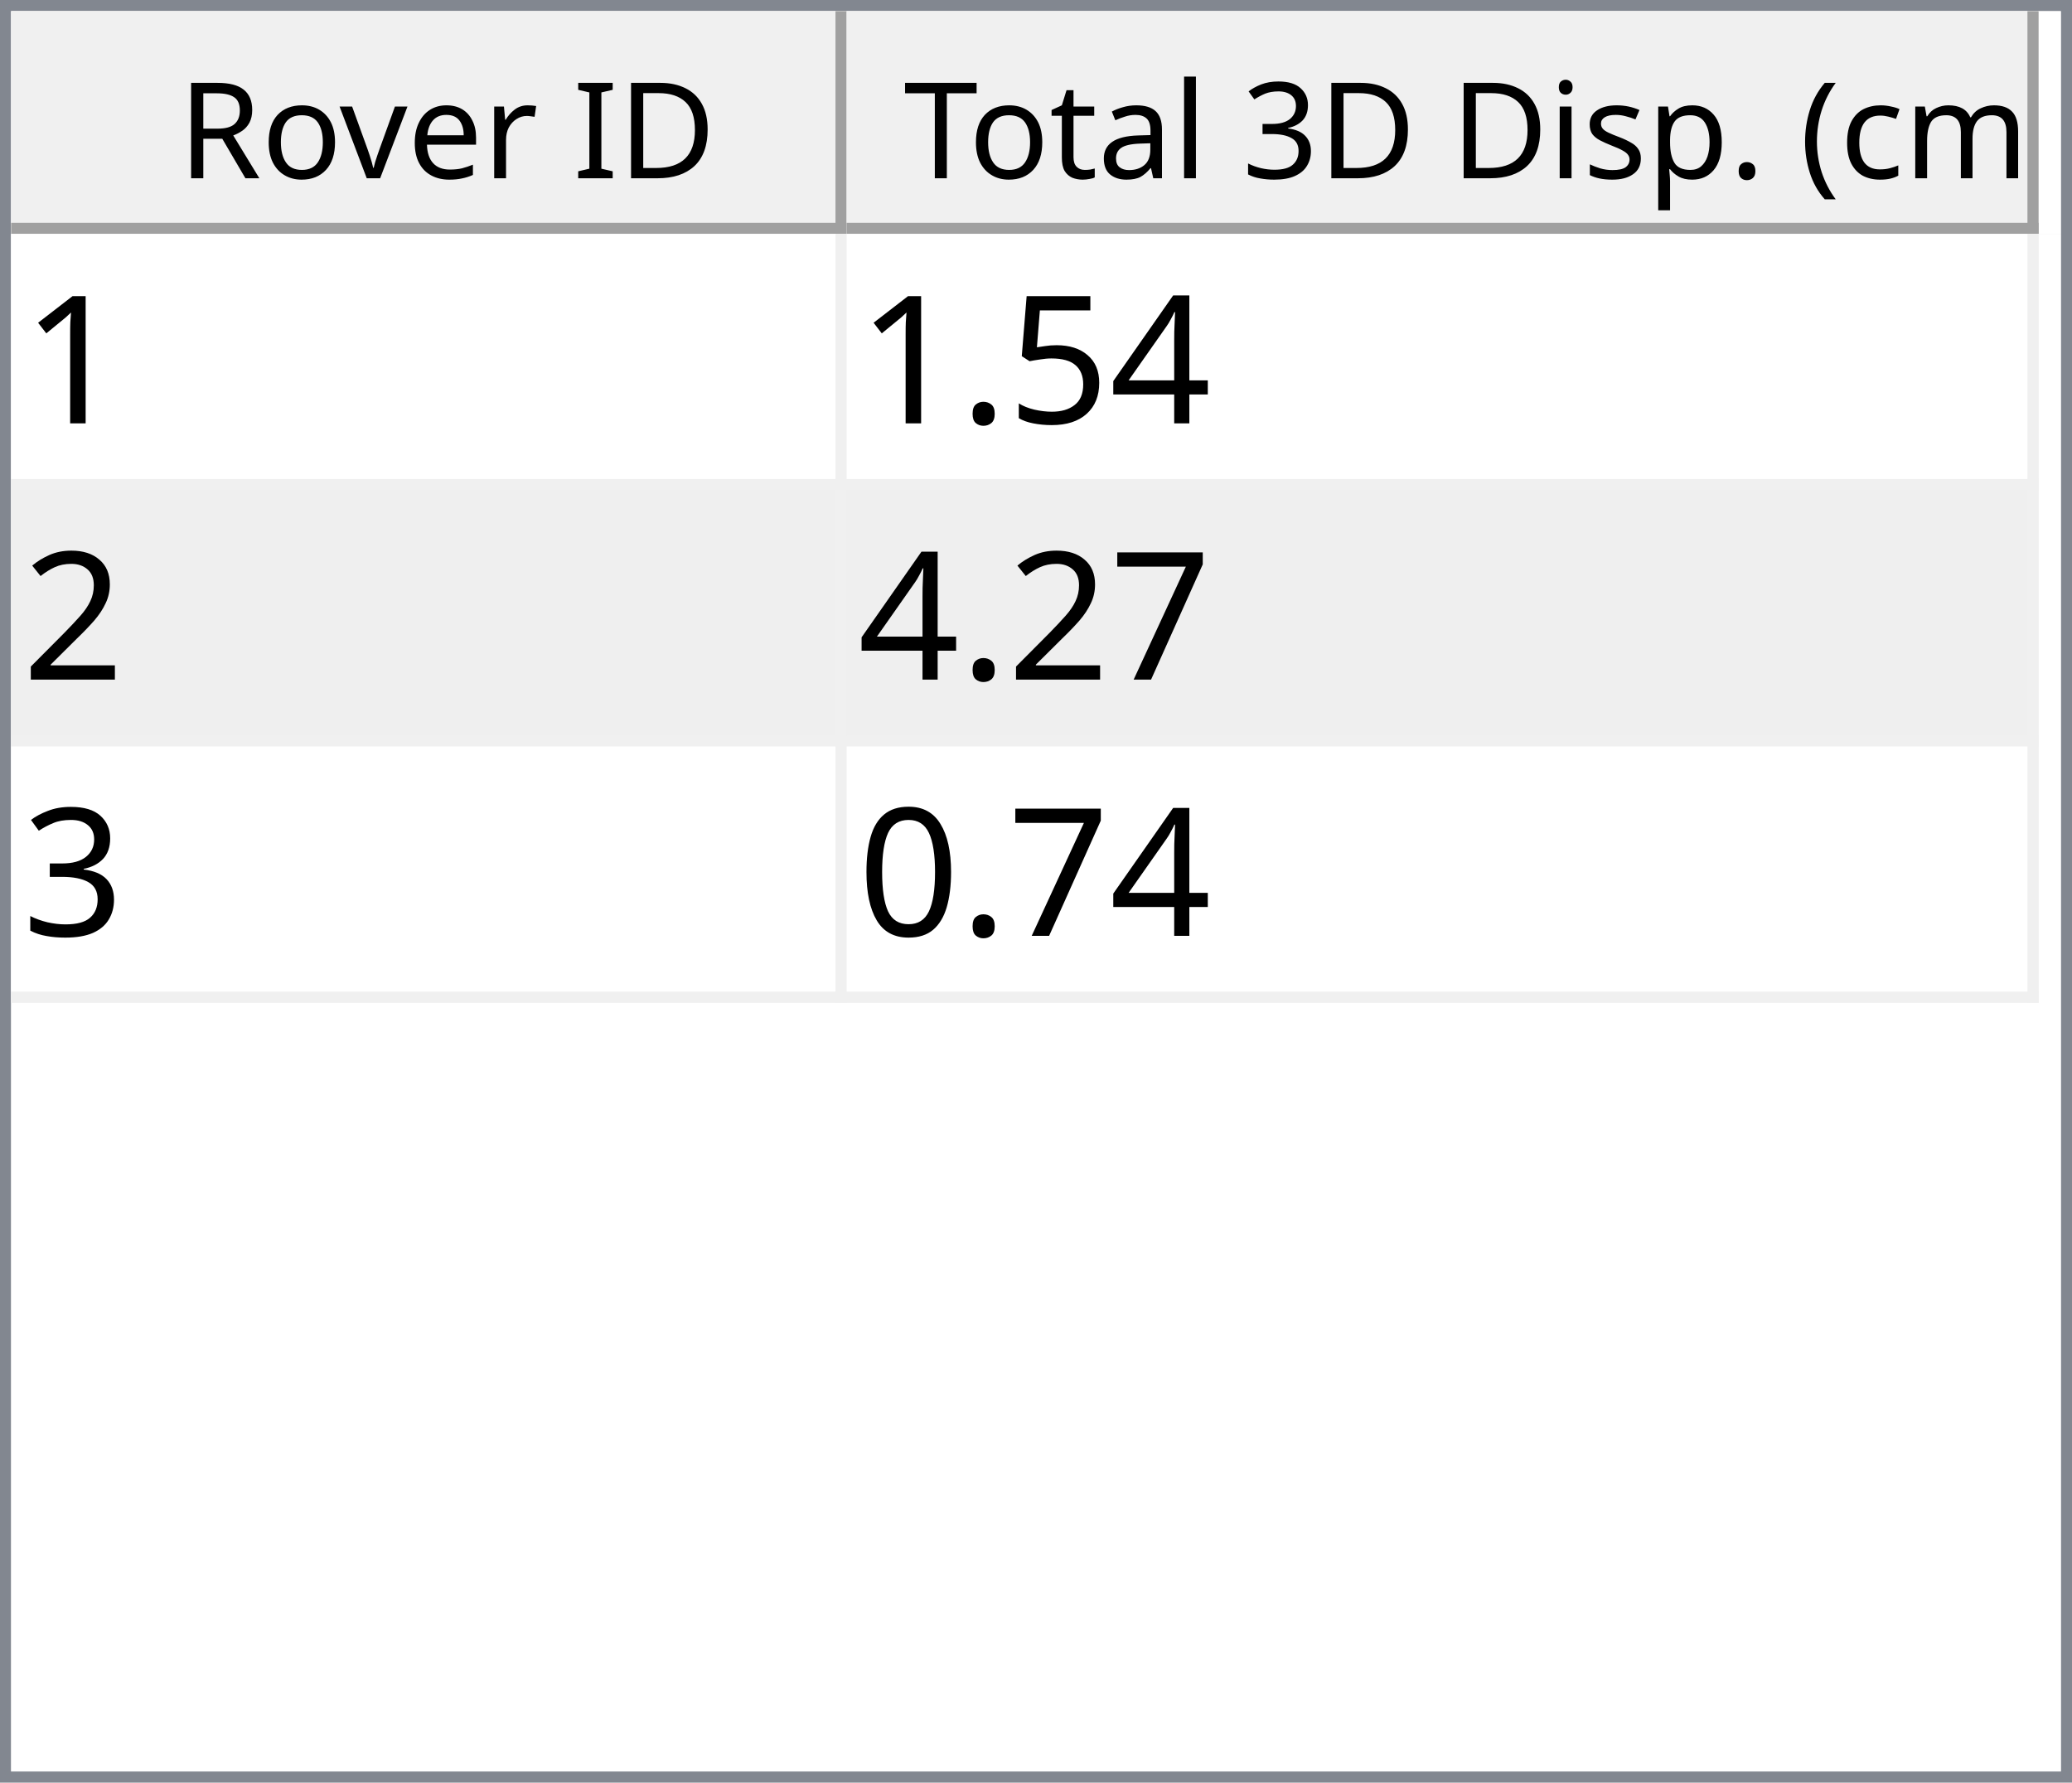
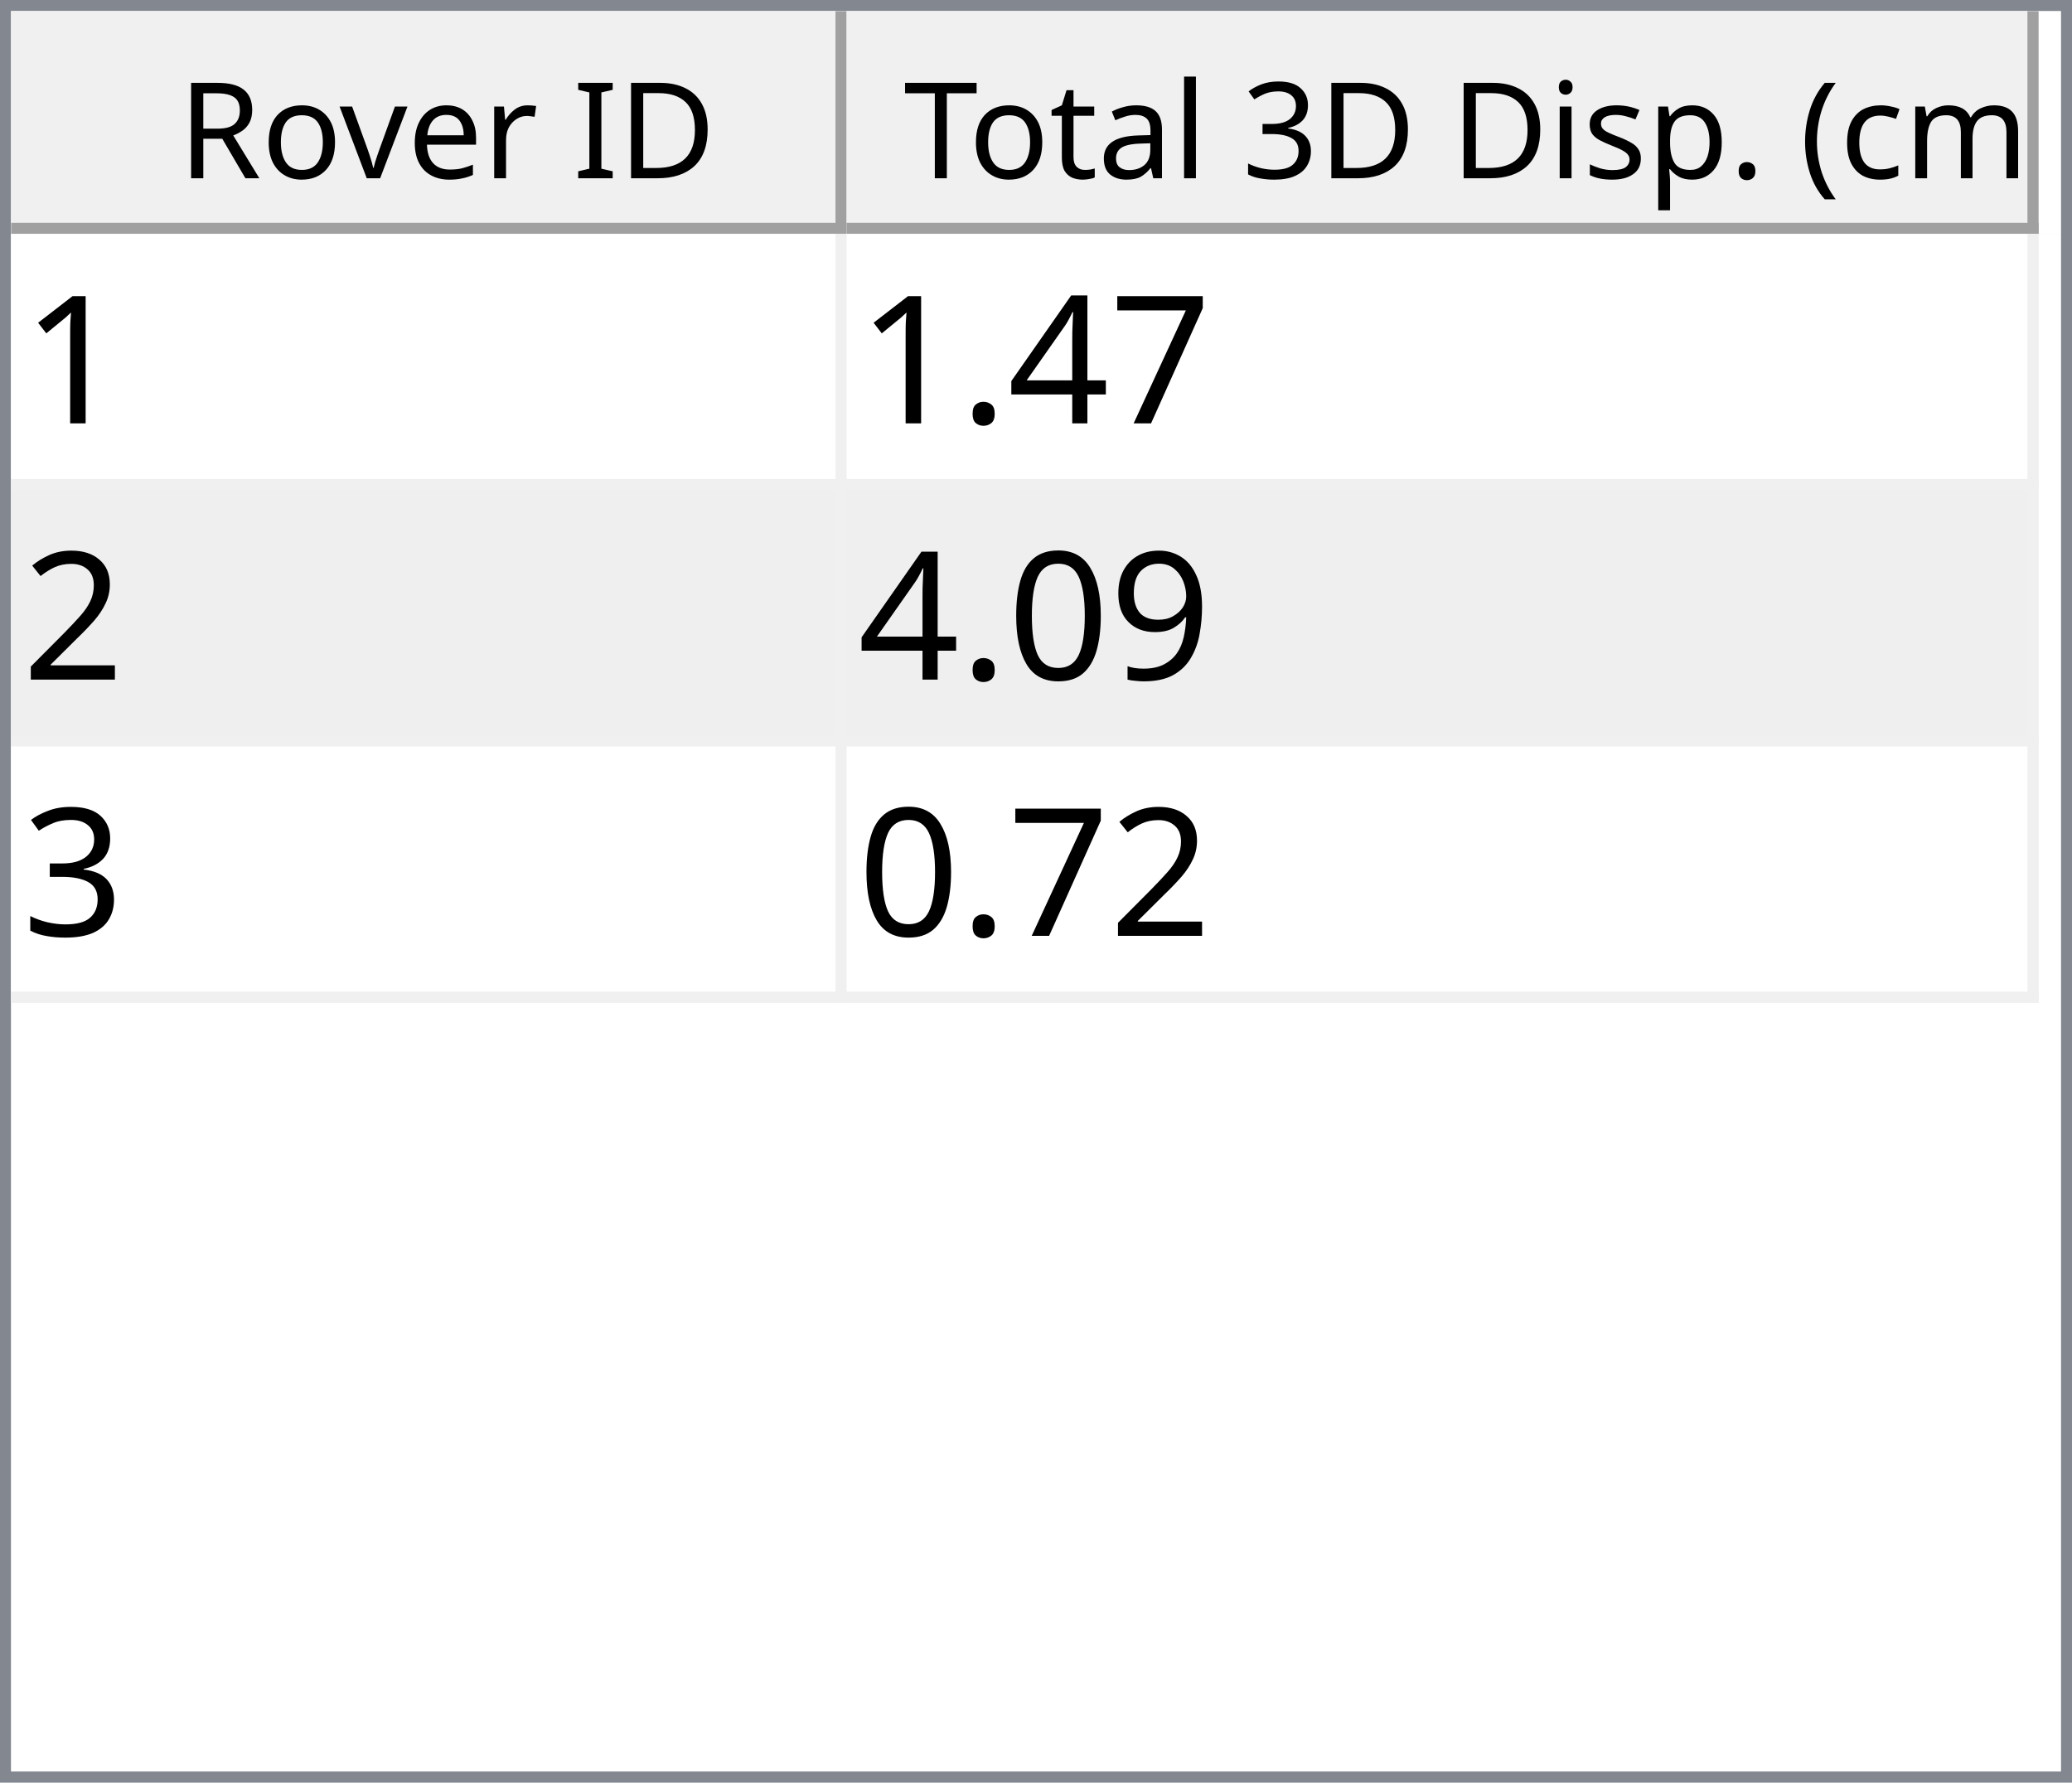
<svg xmlns="http://www.w3.org/2000/svg" style="fill-opacity:1; color-rendering:auto; color-interpolation:auto; text-rendering:auto; stroke:black; stroke-linecap:square; stroke-miterlimit:10; shape-rendering:auto; stroke-opacity:1; fill:black; stroke-dasharray:none; font-weight:normal; stroke-width:1; font-family:'Dialog'; font-style:normal; stroke-linejoin:miter; font-size:12px; stroke-dashoffset:0; image-rendering:auto;" width="186" height="160">
  <defs id="genericDefs" />
  <g>
    <defs id="defs1">
      <clipPath clipPathUnits="userSpaceOnUse" id="clipPath1">
        <path d="M0 0 L186 0 L186 160 L0 160 L0 0 Z" />
      </clipPath>
      <clipPath clipPathUnits="userSpaceOnUse" id="clipPath2">
        <path d="M0 0 L0 160 L186 160 L186 0 Z" />
      </clipPath>
      <clipPath clipPathUnits="userSpaceOnUse" id="clipPath3">
        <path d="M0 0 L0 20 L184 20 L184 0 Z" />
      </clipPath>
      <clipPath clipPathUnits="userSpaceOnUse" id="clipPath4">
        <path d="M0 0 L0 20 L75 20 L75 0 Z" />
      </clipPath>
      <clipPath clipPathUnits="userSpaceOnUse" id="clipPath5">
        <path d="M1 1 L1 19 L74 19 L74 1 Z" />
      </clipPath>
      <clipPath clipPathUnits="userSpaceOnUse" id="clipPath6">
        <path d="M0 0 L0 18 L73 18 L73 0 Z" />
      </clipPath>
      <clipPath clipPathUnits="userSpaceOnUse" id="clipPath7">
        <path d="M-0.5 -0.5 L-0.5 19.5 L74.5 19.5 L74.5 -0.5 Z" />
      </clipPath>
      <clipPath clipPathUnits="userSpaceOnUse" id="clipPath8">
        <path d="M0 0 L0 20 L107 20 L107 0 Z" />
      </clipPath>
      <clipPath clipPathUnits="userSpaceOnUse" id="clipPath9">
        <path d="M1 1 L1 19 L106 19 L106 1 Z" />
      </clipPath>
      <clipPath clipPathUnits="userSpaceOnUse" id="clipPath10">
        <path d="M0 0 L0 18 L105 18 L105 0 Z" />
      </clipPath>
      <clipPath clipPathUnits="userSpaceOnUse" id="clipPath11">
        <path d="M-0.5 -0.5 L-0.5 19.5 L106.5 19.5 L106.5 -0.5 Z" />
      </clipPath>
      <clipPath clipPathUnits="userSpaceOnUse" id="clipPath12">
        <path d="M0 0 L0 138 L184 138 L184 0 Z" />
      </clipPath>
      <clipPath clipPathUnits="userSpaceOnUse" id="clipPath13">
        <path d="M0 0 L0 69 L182 69 L182 0 Z" />
      </clipPath>
      <clipPath clipPathUnits="userSpaceOnUse" id="clipPath14">
        <path d="M-0.5 -0.5 L-0.5 68.5 L181.5 68.5 L181.5 -0.5 Z" />
      </clipPath>
      <clipPath clipPathUnits="userSpaceOnUse" id="clipPath15">
        <path d="M0 0 L0 22 L74 22 L74 0 Z" />
      </clipPath>
      <clipPath clipPathUnits="userSpaceOnUse" id="clipPath16">
        <path d="M0 0 L0 22 L106 22 L106 0 Z" />
      </clipPath>
      <font horiz-adv-x="64.551" id="font1">
        <font-face ascent="107.91" descent="25.098" units-per-em="100" style="font-style:normal; font-family:Segoe UI; font-weight:normal;" />
        <missing-glyph horiz-adv-x="64.551" d="M8.109 0 L8.109 68.266 L56.453 68.266 L56.453 0 L8.109 0 ZM15.328 7.234 L49.219 7.234 L49.219 61.031 L15.328 61.031 L15.328 7.234 Z" />
        <glyph unicode="D" horiz-adv-x="70.117" d="M9.188 0 L9.188 70.016 L28.516 70.016 Q65.531 70.016 65.531 35.891 Q65.531 19.672 55.25 9.836 Q44.969 0 27.734 0 L9.188 0 ZM17.391 62.594 L17.391 7.422 L27.828 7.422 Q41.609 7.422 49.273 14.797 Q56.938 22.172 56.938 35.688 Q56.938 62.594 28.328 62.594 L17.391 62.594 Z" />
        <glyph unicode="I" horiz-adv-x="26.611" d="M17.391 0 L9.188 0 L9.188 70.016 L17.391 70.016 L17.391 0 Z" />
        <glyph unicode=" " horiz-adv-x="27.393" d="" />
        <glyph unicode="r" horiz-adv-x="34.766" d="M34.188 41.891 Q32.078 43.5 28.125 43.5 Q23 43.5 19.555 38.672 Q16.109 33.844 16.109 25.484 L16.109 0 L8.109 0 L8.109 50 L16.109 50 L16.109 39.703 L16.312 39.703 Q18.016 44.969 21.531 47.922 Q25.047 50.875 29.391 50.875 Q32.516 50.875 34.188 50.203 L34.188 41.891 Z" />
        <glyph unicode="e" horiz-adv-x="52.295" d="M48.297 23 L12.984 23 Q13.188 14.656 17.484 10.109 Q21.781 5.562 29.297 5.562 Q37.75 5.562 44.828 11.141 L44.828 3.609 Q38.234 -1.172 27.391 -1.172 Q16.797 -1.172 10.742 5.641 Q4.688 12.453 4.688 24.812 Q4.688 36.469 11.305 43.82 Q17.922 51.172 27.734 51.172 Q37.547 51.172 42.922 44.828 Q48.297 38.484 48.297 27.203 L48.297 23 ZM40.094 29.781 Q40.047 36.719 36.75 40.578 Q33.453 44.438 27.594 44.438 Q21.922 44.438 17.969 40.383 Q14.016 36.328 13.094 29.781 L40.094 29.781 Z" />
        <glyph unicode="v" horiz-adv-x="47.9" d="M47.406 50 L27.484 0 L19.625 0 L0.688 50 L9.469 50 L22.172 13.672 Q23.578 9.672 23.922 6.688 L24.125 6.688 Q24.609 10.453 25.688 13.484 L38.969 50 L47.406 50 Z" />
        <glyph unicode="o" horiz-adv-x="58.594" d="M29 -1.172 Q17.922 -1.172 11.305 5.836 Q4.688 12.844 4.688 24.422 Q4.688 37.016 11.57 44.094 Q18.453 51.172 30.172 51.172 Q41.359 51.172 47.633 44.289 Q53.906 37.406 53.906 25.203 Q53.906 13.234 47.141 6.031 Q40.375 -1.172 29 -1.172 ZM29.594 44.438 Q21.875 44.438 17.383 39.188 Q12.891 33.938 12.891 24.703 Q12.891 15.828 17.43 10.695 Q21.969 5.562 29.594 5.562 Q37.359 5.562 41.531 10.594 Q45.703 15.625 45.703 24.906 Q45.703 34.281 41.531 39.359 Q37.359 44.438 29.594 44.438 Z" />
        <glyph unicode="R" horiz-adv-x="59.814" d="M59.375 0 L49.609 0 L37.891 19.625 Q36.281 22.359 34.766 24.289 Q33.25 26.219 31.664 27.438 Q30.078 28.656 28.25 29.219 Q26.422 29.781 24.125 29.781 L17.391 29.781 L17.391 0 L9.188 0 L9.188 70.016 L30.078 70.016 Q34.672 70.016 38.555 68.867 Q42.438 67.719 45.289 65.375 Q48.141 63.031 49.758 59.547 Q51.375 56.062 51.375 51.375 Q51.375 47.703 50.273 44.656 Q49.172 41.609 47.148 39.211 Q45.125 36.812 42.266 35.133 Q39.406 33.453 35.844 32.516 L35.844 32.328 Q37.594 31.547 38.891 30.547 Q40.188 29.547 41.359 28.18 Q42.531 26.812 43.68 25.078 Q44.828 23.344 46.234 21.047 L59.375 0 ZM17.391 62.594 L17.391 37.203 L28.516 37.203 Q31.594 37.203 34.203 38.133 Q36.812 39.062 38.719 40.797 Q40.625 42.531 41.703 45.047 Q42.781 47.562 42.781 50.688 Q42.781 56.297 39.141 59.445 Q35.5 62.594 28.609 62.594 L17.391 62.594 Z" />
        <glyph unicode=")" horiz-adv-x="30.176" d="M8.297 -15.922 L1.172 -15.922 Q16.406 2.344 16.406 26.812 Q16.406 51.469 1.078 70.016 L8.297 70.016 Q23.531 52.156 23.531 26.703 Q23.531 1.375 8.297 -15.922 Z" />
        <glyph unicode="m" horiz-adv-x="86.133" d="M79.109 0 L71.094 0 L71.094 28.719 Q71.094 37.016 68.531 40.727 Q65.969 44.438 59.906 44.438 Q54.781 44.438 51.195 39.75 Q47.609 35.062 47.609 28.516 L47.609 0 L39.594 0 L39.594 29.688 Q39.594 44.438 28.219 44.438 Q22.953 44.438 19.531 40.016 Q16.109 35.594 16.109 28.516 L16.109 0 L8.109 0 L8.109 50 L16.109 50 L16.109 42.094 L16.312 42.094 Q21.625 51.172 31.844 51.172 Q36.969 51.172 40.773 48.312 Q44.578 45.453 46 40.828 Q51.562 51.172 62.594 51.172 Q79.109 51.172 79.109 30.812 L79.109 0 Z" />
        <glyph unicode="c" horiz-adv-x="46.191" d="M42.188 2.297 Q36.422 -1.172 28.516 -1.172 Q17.828 -1.172 11.258 5.789 Q4.688 12.75 4.688 23.828 Q4.688 36.188 11.766 43.68 Q18.844 51.172 30.672 51.172 Q37.25 51.172 42.281 48.734 L42.281 40.531 Q36.719 44.438 30.375 44.438 Q22.703 44.438 17.797 38.945 Q12.891 33.453 12.891 24.516 Q12.891 15.719 17.508 10.641 Q22.125 5.562 29.891 5.562 Q36.422 5.562 42.188 9.906 L42.188 2.297 Z" />
        <glyph unicode="(" horiz-adv-x="30.176" d="M29.109 -15.922 L21.969 -15.922 Q6.844 1.375 6.844 26.703 Q6.844 52.156 21.969 70.016 L29.203 70.016 Q13.875 51.469 13.875 26.812 Q13.875 2.344 29.109 -15.922 Z" />
        <glyph unicode="." horiz-adv-x="21.68" d="M10.891 -1.078 Q8.641 -1.078 7.055 0.539 Q5.469 2.156 5.469 4.391 Q5.469 6.641 7.055 8.273 Q8.641 9.906 10.891 9.906 Q13.188 9.906 14.797 8.273 Q16.406 6.641 16.406 4.391 Q16.406 2.156 14.797 0.539 Q13.188 -1.078 10.891 -1.078 Z" />
        <glyph unicode="p" horiz-adv-x="58.789" d="M16.312 7.234 L16.109 7.234 L16.109 -23 L8.109 -23 L8.109 50 L16.109 50 L16.109 41.219 L16.312 41.219 Q22.219 51.172 33.594 51.172 Q43.266 51.172 48.688 44.461 Q54.109 37.75 54.109 26.469 Q54.109 13.922 48 6.375 Q41.891 -1.172 31.297 -1.172 Q21.578 -1.172 16.312 7.234 ZM16.109 27.391 L16.109 20.406 Q16.109 14.203 20.141 9.883 Q24.172 5.562 30.375 5.562 Q37.641 5.562 41.773 11.133 Q45.906 16.703 45.906 26.609 Q45.906 34.969 42.047 39.703 Q38.188 44.438 31.594 44.438 Q24.609 44.438 20.359 39.578 Q16.109 34.719 16.109 27.391 Z" />
        <glyph unicode="s" horiz-adv-x="42.432" d="M5.078 1.812 L5.078 10.406 Q11.625 5.562 19.484 5.562 Q30.031 5.562 30.031 12.594 Q30.031 14.594 29.125 15.992 Q28.219 17.391 26.68 18.461 Q25.141 19.531 23.07 20.383 Q21 21.234 18.609 22.172 Q15.281 23.484 12.766 24.828 Q10.25 26.172 8.57 27.859 Q6.891 29.547 6.031 31.695 Q5.172 33.844 5.172 36.719 Q5.172 40.234 6.789 42.945 Q8.406 45.656 11.086 47.484 Q13.766 49.312 17.211 50.242 Q20.656 51.172 24.312 51.172 Q30.812 51.172 35.938 48.922 L35.938 40.828 Q30.422 44.438 23.25 44.438 Q21 44.438 19.195 43.922 Q17.391 43.406 16.094 42.477 Q14.797 41.547 14.086 40.258 Q13.375 38.969 13.375 37.406 Q13.375 35.453 14.086 34.133 Q14.797 32.812 16.164 31.789 Q17.531 30.766 19.484 29.938 Q21.438 29.109 23.922 28.125 Q27.25 26.859 29.883 25.516 Q32.516 24.172 34.375 22.484 Q36.234 20.797 37.234 18.602 Q38.234 16.406 38.234 13.375 Q38.234 9.672 36.602 6.938 Q34.969 4.203 32.234 2.398 Q29.5 0.594 25.93 -0.289 Q22.359 -1.172 18.453 -1.172 Q10.75 -1.172 5.078 1.812 Z" />
        <glyph unicode="i" horiz-adv-x="24.219" d="M12.203 62.703 Q10.062 62.703 8.547 64.164 Q7.031 65.625 7.031 67.875 Q7.031 70.125 8.547 71.609 Q10.062 73.094 12.203 73.094 Q14.406 73.094 15.945 71.609 Q17.484 70.125 17.484 67.875 Q17.484 65.719 15.945 64.211 Q14.406 62.703 12.203 62.703 ZM16.109 0 L8.109 0 L8.109 50 L16.109 50 L16.109 0 Z" />
        <glyph unicode="3" horiz-adv-x="53.906" d="M46.531 19.828 Q46.531 15.094 44.75 11.211 Q42.969 7.328 39.719 4.57 Q36.469 1.812 31.93 0.297 Q27.391 -1.219 21.922 -1.219 Q11.922 -1.219 6 2.594 L6 11.188 Q13.094 5.609 22.219 5.609 Q25.875 5.609 28.828 6.539 Q31.781 7.469 33.906 9.227 Q36.031 10.984 37.18 13.477 Q38.328 15.969 38.328 19.094 Q38.328 32.812 18.797 32.812 L12.984 32.812 L12.984 39.594 L18.5 39.594 Q35.797 39.594 35.797 52.484 Q35.797 64.406 22.609 64.406 Q15.188 64.406 8.688 59.422 L8.688 67.188 Q15.375 71.188 24.609 71.188 Q29 71.188 32.57 69.969 Q36.141 68.75 38.68 66.555 Q41.219 64.359 42.609 61.281 Q44 58.203 44 54.5 Q44 40.672 30.031 36.719 L30.031 36.531 Q33.594 36.141 36.625 34.797 Q39.656 33.453 41.852 31.305 Q44.047 29.156 45.289 26.25 Q46.531 23.344 46.531 19.828 Z" />
        <glyph unicode="l" horiz-adv-x="24.219" d="M16.109 0 L8.109 0 L8.109 74.031 L16.109 74.031 L16.109 0 Z" />
        <glyph unicode="a" horiz-adv-x="50.879" d="M43.891 0 L35.891 0 L35.891 7.812 L35.688 7.812 Q30.469 -1.172 20.312 -1.172 Q12.844 -1.172 8.617 2.781 Q4.391 6.734 4.391 13.281 Q4.391 27.297 20.906 29.594 L35.891 31.688 Q35.891 44.438 25.594 44.438 Q16.547 44.438 9.281 38.281 L9.281 46.484 Q16.656 51.172 26.266 51.172 Q43.891 51.172 43.891 32.516 L43.891 0 ZM35.891 25.297 L23.828 23.641 Q18.266 22.859 15.43 20.875 Q12.594 18.891 12.594 13.875 Q12.594 10.203 15.211 7.883 Q17.828 5.562 22.172 5.562 Q28.125 5.562 32.008 9.742 Q35.891 13.922 35.891 20.312 L35.891 25.297 Z" />
        <glyph unicode="t" horiz-adv-x="33.887" d="M31.297 0.484 Q28.469 -1.078 23.828 -1.078 Q10.688 -1.078 10.688 13.578 L10.688 43.172 L2.094 43.172 L2.094 50 L10.688 50 L10.688 62.203 L18.703 64.797 L18.703 50 L31.297 50 L31.297 43.172 L18.703 43.172 L18.703 14.984 Q18.703 9.969 20.414 7.82 Q22.125 5.672 26.078 5.672 Q29.109 5.672 31.297 7.328 L31.297 0.484 Z" />
        <glyph unicode="T" horiz-adv-x="52.393" d="M50.594 62.594 L30.375 62.594 L30.375 0 L22.172 0 L22.172 62.594 L2 62.594 L2 70.016 L50.594 70.016 L50.594 62.594 Z" />
      </font>
      <font horiz-adv-x="75.0" id="font2">
        <font-face ascent="100.537" descent="21.973" units-per-em="100" style="font-style:normal; font-family:sans-serif; font-weight:normal;" />
        <missing-glyph horiz-adv-x="75.0" d="M12.5 0 L12.5 62.5 L62.5 62.5 L62.5 0 L12.5 0 ZM14.062 1.562 L60.938 1.562 L60.938 60.938 L14.062 60.938 L14.062 1.562 Z" />
        <glyph unicode="1" horiz-adv-x="55.615" d="M37.25 0 L28.469 0 L28.469 56 Q25.297 52.984 20.141 49.953 Q14.984 46.922 10.891 45.406 L10.891 53.906 Q18.266 57.375 23.781 62.305 Q29.297 67.234 31.594 71.875 L37.25 71.875 L37.25 0 Z" />
+         <glyph unicode="7" horiz-adv-x="55.615" d="M4.734 62.203 L4.734 70.656 L51.078 70.656 L51.078 63.812 Q44.234 56.547 37.523 44.484 Q30.812 32.422 27.156 19.672 Q24.516 10.688 23.781 0 L14.75 0 Q14.891 8.453 18.062 20.414 Q21.234 32.375 27.172 43.484 Q33.109 54.594 39.797 62.203 L4.734 62.203 Z" />
        <glyph unicode="4" horiz-adv-x="55.615" d="M32.328 0 L32.328 17.141 L1.266 17.141 L1.266 25.203 L33.938 71.578 L41.109 71.578 L41.109 25.203 L50.781 25.203 L50.781 17.141 L41.109 17.141 L41.109 0 L32.328 0 ZM32.328 25.203 L32.328 57.469 L9.906 25.203 L32.328 25.203 Z" />
-         <glyph unicode="5" horiz-adv-x="55.615" d="M4.156 18.75 L13.375 19.531 Q14.406 12.797 18.141 9.398 Q21.875 6 27.156 6 Q33.5 6 37.891 10.789 Q42.281 15.578 42.281 23.484 Q42.281 31 38.062 35.352 Q33.844 39.703 27 39.703 Q22.75 39.703 19.336 37.773 Q15.922 35.844 13.969 32.766 L5.719 33.844 L12.641 70.609 L48.25 70.609 L48.25 62.203 L19.672 62.203 L15.828 42.969 Q22.266 47.469 29.344 47.469 Q38.719 47.469 45.164 40.969 Q51.609 34.469 51.609 24.266 Q51.609 14.547 45.953 7.469 Q39.062 -1.219 27.156 -1.219 Q17.391 -1.219 11.211 4.25 Q5.031 9.719 4.156 18.75 Z" />
        <glyph unicode="." horiz-adv-x="27.783" d="M9.078 0 L9.078 10.016 L19.094 10.016 L19.094 0 L9.078 0 Z" />
        <glyph unicode="2" horiz-adv-x="55.615" d="M50.344 8.453 L50.344 0 L3.031 0 Q2.938 3.172 4.047 6.109 Q5.859 10.938 9.836 15.625 Q13.812 20.312 21.344 26.469 Q33.016 36.031 37.117 41.625 Q41.219 47.219 41.219 52.203 Q41.219 57.422 37.477 61.008 Q33.734 64.594 27.734 64.594 Q21.391 64.594 17.578 60.789 Q13.766 56.984 13.719 50.25 L4.688 51.172 Q5.609 61.281 11.664 66.578 Q17.719 71.875 27.938 71.875 Q38.234 71.875 44.242 66.164 Q50.25 60.453 50.25 52 Q50.25 47.703 48.492 43.555 Q46.734 39.406 42.656 34.812 Q38.578 30.219 29.109 22.219 Q21.188 15.578 18.945 13.211 Q16.703 10.844 15.234 8.453 L50.344 8.453 Z" />
-         <glyph unicode="7" horiz-adv-x="55.615" d="M4.734 62.203 L4.734 70.656 L51.078 70.656 L51.078 63.812 Q44.234 56.547 37.523 44.484 Q30.812 32.422 27.156 19.672 Q24.516 10.688 23.781 0 L14.75 0 Q14.891 8.453 18.062 20.414 Q21.234 32.375 27.172 43.484 Q33.109 54.594 39.797 62.203 L4.734 62.203 Z" />
+         <glyph unicode="9" horiz-adv-x="55.615" d="M5.469 16.547 L13.922 17.328 Q14.984 11.375 18.016 8.688 Q21.047 6 25.781 6 Q29.828 6 32.883 7.859 Q35.938 9.719 37.891 12.82 Q39.844 15.922 41.164 21.195 Q42.484 26.469 42.484 31.938 Q42.484 32.516 42.438 33.688 Q39.797 29.5 35.234 26.883 Q30.672 24.266 25.344 24.266 Q16.453 24.266 10.305 30.711 Q4.156 37.156 4.156 47.703 Q4.156 58.594 10.578 65.234 Q17 71.875 26.656 71.875 Q33.641 71.875 39.43 68.117 Q45.219 64.359 48.219 57.398 Q51.219 50.438 51.219 37.25 Q51.219 23.531 48.242 15.406 Q45.266 7.281 39.383 3.031 Q33.5 -1.219 25.594 -1.219 Q17.188 -1.219 11.867 3.445 Q6.547 8.109 5.469 16.547 ZM41.453 48.141 Q41.453 55.719 37.43 60.156 Q33.406 64.594 27.734 64.594 Q21.875 64.594 17.531 59.812 Q13.188 55.031 13.188 47.406 Q13.188 40.578 17.312 36.305 Q21.438 32.031 27.484 32.031 Q33.594 32.031 37.523 36.305 Q41.453 40.578 41.453 48.141 Z" />
+         <glyph unicode="0" horiz-adv-x="55.615" d="M4.156 35.297 Q4.156 48 6.766 55.742 Q9.375 63.484 14.523 67.68 Q19.672 71.875 27.484 71.875 Q33.25 71.875 37.594 69.555 Q41.938 67.234 44.773 62.867 Q47.609 58.5 49.219 52.227 Q50.828 45.953 50.828 35.297 Q50.828 22.703 48.242 14.969 Q45.656 7.234 40.508 3.008 Q35.359 -1.219 27.484 -1.219 Q17.141 -1.219 11.234 6.203 Q4.156 15.141 4.156 35.297 ZM13.188 35.297 Q13.188 17.672 17.312 11.836 Q21.438 6 27.484 6 Q33.547 6 37.672 11.859 Q41.797 17.719 41.797 35.297 Q41.797 52.984 37.672 58.789 Q33.547 64.594 27.391 64.594 Q21.344 64.594 17.719 59.469 Q13.188 52.938 13.188 35.297 Z" />
        <glyph unicode="3" horiz-adv-x="55.615" d="M4.203 18.891 L12.984 20.062 Q14.5 12.594 18.141 9.297 Q21.781 6 27 6 Q33.203 6 37.477 10.297 Q41.75 14.594 41.75 20.953 Q41.75 27 37.797 30.93 Q33.844 34.859 27.734 34.859 Q25.25 34.859 21.531 33.891 L22.516 41.609 Q23.391 41.5 23.922 41.5 Q29.547 41.5 34.039 44.43 Q38.531 47.359 38.531 53.469 Q38.531 58.297 35.258 61.477 Q31.984 64.656 26.812 64.656 Q21.688 64.656 18.266 61.43 Q14.844 58.203 13.875 51.766 L5.078 53.328 Q6.688 62.156 12.398 67.016 Q18.109 71.875 26.609 71.875 Q32.469 71.875 37.398 69.359 Q42.328 66.844 44.945 62.5 Q47.562 58.156 47.562 53.266 Q47.562 48.641 45.07 44.828 Q42.578 41.016 37.703 38.766 Q44.047 37.312 47.562 32.695 Q51.078 28.078 51.078 21.141 Q51.078 11.766 44.242 5.25 Q37.406 -1.266 26.953 -1.266 Q17.531 -1.266 11.305 4.352 Q5.078 9.969 4.203 18.891 Z" />
-         <glyph unicode="0" horiz-adv-x="55.615" d="M4.156 35.297 Q4.156 48 6.766 55.742 Q9.375 63.484 14.523 67.68 Q19.672 71.875 27.484 71.875 Q33.25 71.875 37.594 69.555 Q41.938 67.234 44.773 62.867 Q47.609 58.5 49.219 52.227 Q50.828 45.953 50.828 35.297 Q50.828 22.703 48.242 14.969 Q45.656 7.234 40.508 3.008 Q35.359 -1.219 27.484 -1.219 Q17.141 -1.219 11.234 6.203 Q4.156 15.141 4.156 35.297 ZM13.188 35.297 Q13.188 17.672 17.312 11.836 Q21.438 6 27.484 6 Q33.547 6 37.672 11.859 Q41.797 17.719 41.797 35.297 Q41.797 52.984 37.672 58.789 Q33.547 64.594 27.391 64.594 Q21.344 64.594 17.719 59.469 Q13.188 52.938 13.188 35.297 Z" />
      </font>
    </defs>
    <g style="fill:white; stroke:white;">
      <rect x="0" y="0" width="186" style="clip-path:url(#clipPath1); stroke:none;" height="160" />
    </g>
    <g style="fill:white; text-rendering:optimizeSpeed; color-rendering:optimizeSpeed; image-rendering:optimizeSpeed; shape-rendering:crispEdges; stroke:white; color-interpolation:sRGB;">
      <rect x="0" width="186" height="160" y="0" style="stroke:none;" />
      <path style="stroke:none;" d="M0 160 L186 160 L186 0 L0 0 Z" />
    </g>
    <g style="fill:rgb(240,240,240); font-family:'Segoe UI'; stroke:rgb(240,240,240);">
      <rect x="0" y="0" width="186" style="clip-path:url(#clipPath2); stroke:none;" height="160" />
    </g>
    <g style="fill:rgb(130,135,144); font-family:'Segoe UI'; stroke:rgb(130,135,144);">
      <path d="M0 0 L186 0 L186 160 L0 160 L0 0 ZM1 1 L185 1 L185 159 L1 159 L1 1 Z" style="fill-rule:evenodd; clip-path:url(#clipPath2); stroke:none;" />
    </g>
    <g style="fill:white; font-family:'Segoe UI'; stroke:white;" transform="translate(1,1)">
      <rect x="0" y="0" width="184" style="clip-path:url(#clipPath3); stroke:none;" height="20" />
    </g>
    <g style="fill:rgb(240,240,240); font-family:'Segoe UI'; stroke:rgb(240,240,240);" transform="translate(1,1)">
      <rect x="0" y="0" width="75" style="clip-path:url(#clipPath4); stroke:none;" height="20" />
    </g>
    <g style="font-family:'Segoe UI';" transform="translate(2,2)">
      <text x="14" xml:space="preserve" y="14" style="clip-path:url(#clipPath6); stroke:none;">Rover ID</text>
    </g>
    <g style="fill:rgb(160,160,160); font-family:'Segoe UI'; stroke:rgb(160,160,160); stroke-linejoin:bevel;" transform="translate(1.5,1.5)">
      <line x1="74" x2="74" y1="0" style="fill:none; clip-path:url(#clipPath7);" y2="19" />
    </g>
    <g style="fill:rgb(160,160,160); font-family:'Segoe UI'; stroke:rgb(160,160,160); stroke-linejoin:bevel;" transform="matrix(1,0,0,1,1,1) translate(0.5,0.5)">
      <line x1="0" x2="74" y1="19" style="fill:none; clip-path:url(#clipPath7);" y2="19" />
    </g>
    <g style="fill:rgb(240,240,240); font-family:'Segoe UI'; stroke:rgb(240,240,240);" transform="translate(76,1)">
      <rect x="0" y="0" width="107" style="clip-path:url(#clipPath8); stroke:none;" height="20" />
    </g>
    <g style="font-family:'Segoe UI';" transform="translate(77,2)">
      <text x="1" xml:space="preserve" y="14" style="clip-path:url(#clipPath10); stroke:none;"> Total 3D Disp. (cm)</text>
    </g>
    <g style="fill:rgb(160,160,160); font-family:'Segoe UI'; stroke:rgb(160,160,160); stroke-linejoin:bevel;" transform="translate(76.5,1.5)">
      <line x1="106" x2="106" y1="0" style="fill:none; clip-path:url(#clipPath11);" y2="19" />
    </g>
    <g style="fill:rgb(160,160,160); font-family:'Segoe UI'; stroke:rgb(160,160,160); stroke-linejoin:bevel;" transform="matrix(1,0,0,1,76,1) translate(0.5,0.5)">
      <line x1="0" x2="106" y1="19" style="fill:none; clip-path:url(#clipPath11);" y2="19" />
    </g>
    <g style="fill:white; font-family:'Segoe UI'; stroke:white;" transform="translate(1,21)">
      <rect x="0" y="0" width="184" style="clip-path:url(#clipPath12); stroke:none;" height="138" />
    </g>
    <g style="fill:rgb(240,240,240); font-size:16px; font-family:sans-serif; stroke:rgb(240,240,240);" transform="translate(1,21)">
      <rect x="0" y="0" width="182" style="clip-path:url(#clipPath13); stroke:none;" height="69" />
      <line transform="translate(0.5,0.5)" x1="0" x2="181" y1="22" style="clip-path:url(#clipPath14); fill:none; stroke-linejoin:bevel;" y2="22" />
    </g>
    <g transform="matrix(1,0,0,1,1,21) translate(0.5,0.5)" style="fill:rgb(240,240,240); font-size:16px; font-family:sans-serif; stroke:rgb(240,240,240); stroke-linejoin:bevel;">
      <line x1="0" x2="181" y1="45" style="fill:none; clip-path:url(#clipPath14);" y2="45" />
    </g>
    <g transform="matrix(1,0,0,1,1,21) translate(0.5,0.5)" style="fill:rgb(240,240,240); font-size:16px; font-family:sans-serif; stroke:rgb(240,240,240); stroke-linejoin:bevel;">
      <line x1="0" x2="181" y1="68" style="fill:none; clip-path:url(#clipPath14);" y2="68" />
    </g>
    <g transform="matrix(1,0,0,1,1,21) translate(0.5,0.5)" style="fill:rgb(240,240,240); font-size:16px; font-family:sans-serif; stroke:rgb(240,240,240); stroke-linejoin:bevel;">
      <line x1="74" x2="74" y1="0" style="fill:none; clip-path:url(#clipPath14);" y2="68" />
    </g>
    <g transform="matrix(1,0,0,1,1,21) translate(0.5,0.5)" style="fill:rgb(240,240,240); font-size:16px; font-family:sans-serif; stroke:rgb(240,240,240); stroke-linejoin:bevel;">
      <line x1="181" x2="181" y1="0" style="fill:none; clip-path:url(#clipPath14);" y2="68" />
    </g>
    <g style="fill:white; font-size:16px; font-family:sans-serif; stroke:white;" transform="matrix(1,0,0,1,1,21)">
      <rect x="0" y="0" width="74" style="clip-path:url(#clipPath15); stroke:none;" height="22" />
      <text x="1" y="17" style="fill:black; clip-path:url(#clipPath15); stroke:none;" xml:space="preserve">1</text>
    </g>
    <g style="fill:white; font-size:16px; font-family:sans-serif; stroke:white;" transform="matrix(1,0,0,1,1,21) translate(75,0)">
      <rect x="0" y="0" width="106" style="clip-path:url(#clipPath16); stroke:none;" height="22" />
-       <text x="1" y="17" style="fill:black; clip-path:url(#clipPath16); stroke:none;" xml:space="preserve">1.54</text>
+       <text x="1" y="17" style="fill:black; clip-path:url(#clipPath16); stroke:none;" xml:space="preserve">1.47</text>
    </g>
    <g style="fill:rgb(239,239,239); font-size:16px; font-family:sans-serif; stroke:rgb(239,239,239);" transform="matrix(1,0,0,1,1,21) translate(0,23)">
      <rect x="0" y="0" width="74" style="clip-path:url(#clipPath15); stroke:none;" height="22" />
      <text x="1" y="17" style="fill:black; clip-path:url(#clipPath15); stroke:none;" xml:space="preserve">2</text>
    </g>
    <g style="fill:rgb(239,239,239); font-size:16px; font-family:sans-serif; stroke:rgb(239,239,239);" transform="matrix(1,0,0,1,1,21) translate(75,23)">
      <rect x="0" y="0" width="106" style="clip-path:url(#clipPath16); stroke:none;" height="22" />
-       <text x="1" y="17" style="fill:black; clip-path:url(#clipPath16); stroke:none;" xml:space="preserve">4.27</text>
+       <text x="1" y="17" style="fill:black; clip-path:url(#clipPath16); stroke:none;" xml:space="preserve">4.09</text>
    </g>
    <g style="fill:white; font-size:16px; font-family:sans-serif; stroke:white;" transform="matrix(1,0,0,1,1,21) translate(0,46)">
      <rect x="0" y="0" width="74" style="clip-path:url(#clipPath15); stroke:none;" height="22" />
      <text x="1" y="17" style="fill:black; clip-path:url(#clipPath15); stroke:none;" xml:space="preserve">3</text>
    </g>
    <g style="fill:white; font-size:16px; font-family:sans-serif; stroke:white;" transform="matrix(1,0,0,1,1,21) translate(75,46)">
      <rect x="0" y="0" width="106" style="clip-path:url(#clipPath16); stroke:none;" height="22" />
-       <text x="1" y="17" style="fill:black; clip-path:url(#clipPath16); stroke:none;" xml:space="preserve">0.74</text>
+       <text x="1" y="17" style="fill:black; clip-path:url(#clipPath16); stroke:none;" xml:space="preserve">0.72</text>
    </g>
  </g>
</svg>
